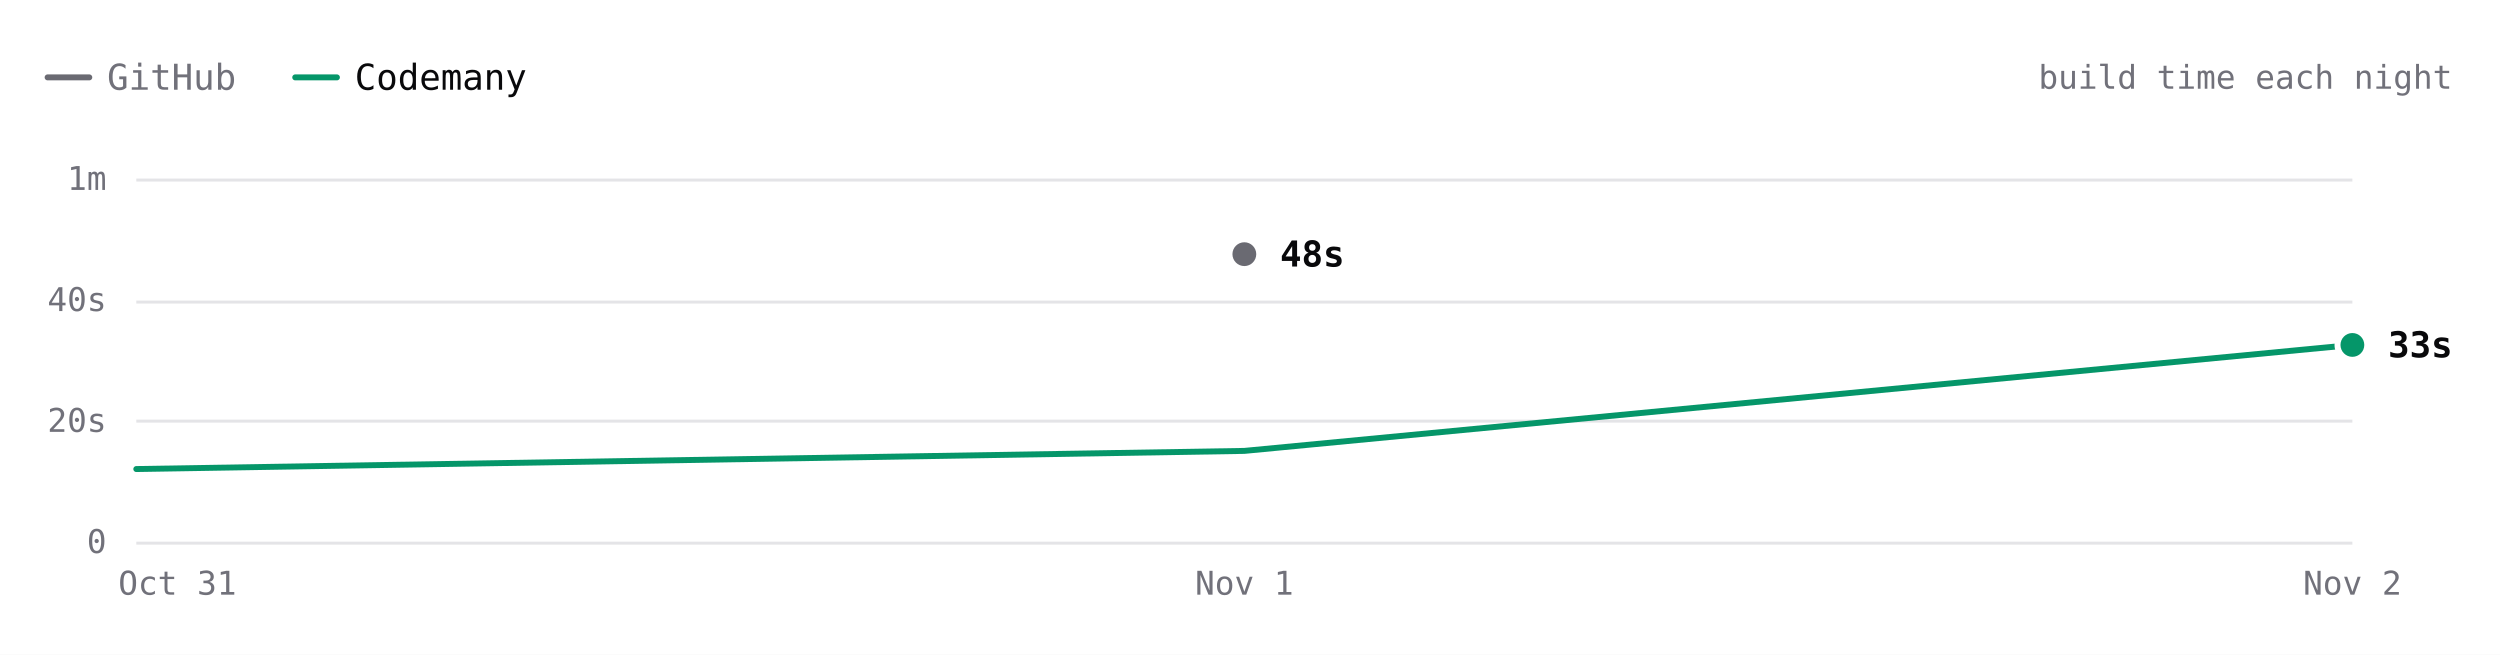
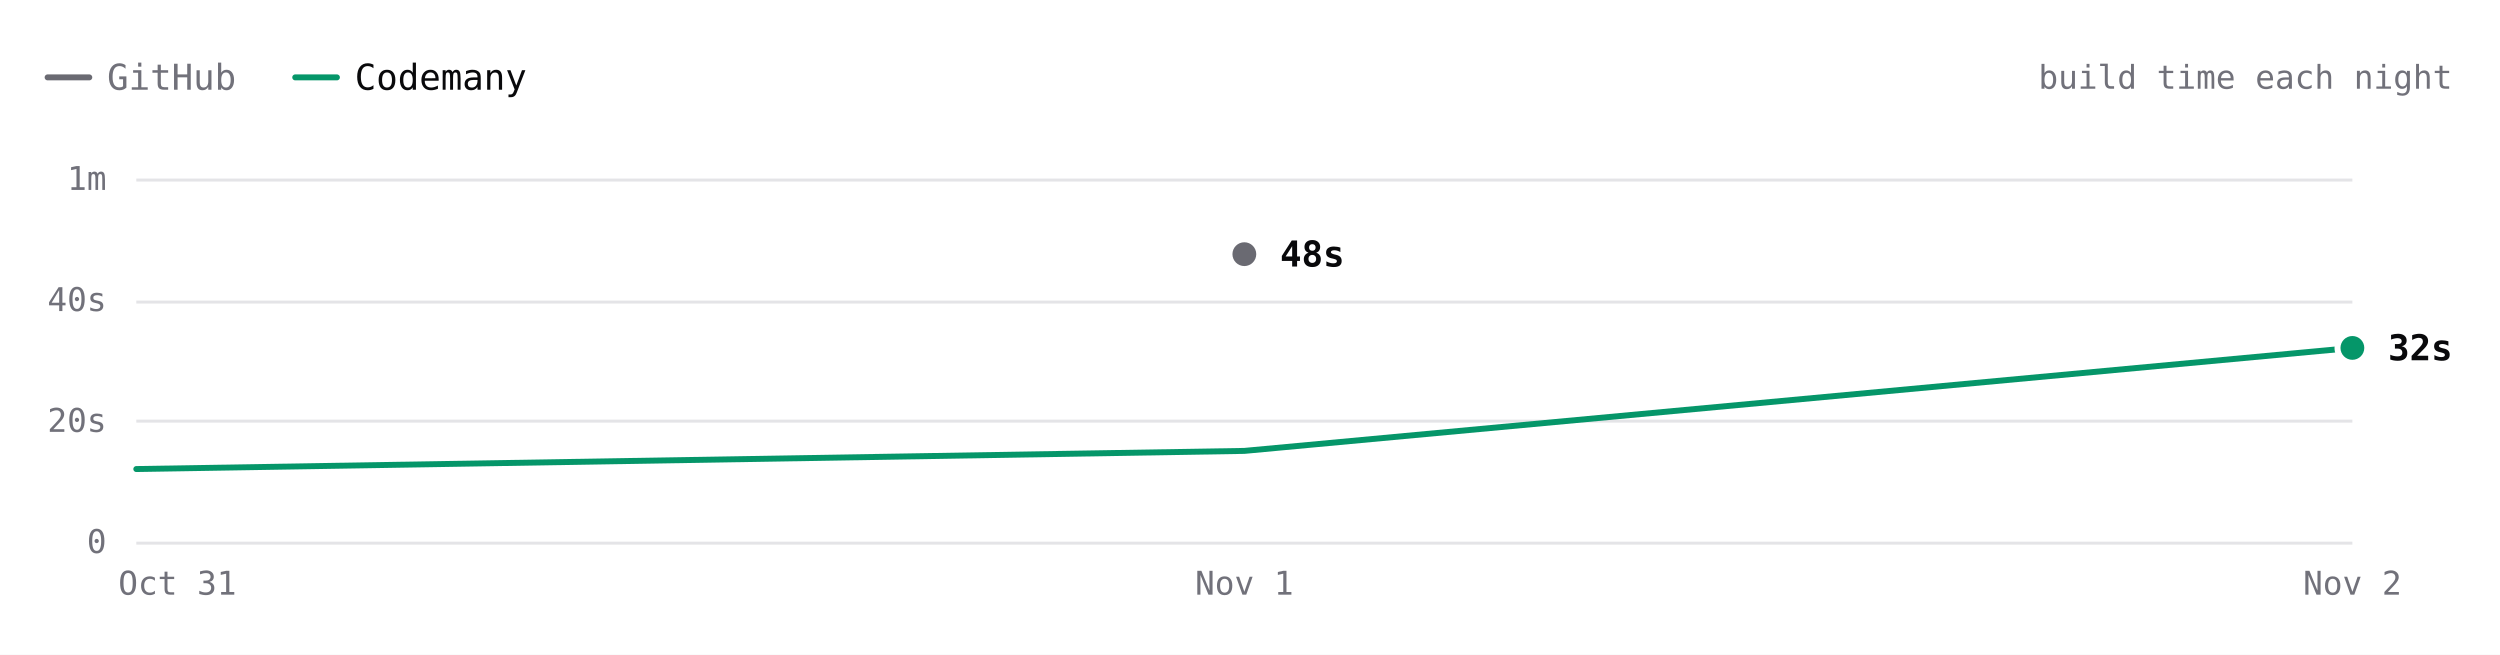
- <svg xmlns="http://www.w3.org/2000/svg" viewBox="0 0 840 220" width="840" height="220" role="img" aria-label="ripgrep build time each night over 3 nights. Latest: GitHub 48s, Codemany 33s. Overall: 2.0× faster." font-family="'JetBrains Mono', ui-monospace, SFMono-Regular, Menlo, monospace" style="max-width:100%;height:auto;font-variant-numeric:tabular-nums">
+ <svg xmlns="http://www.w3.org/2000/svg" viewBox="0 0 840 220" width="840" height="220" role="img" aria-label="ripgrep build time each night over 3 nights. Latest: GitHub 48s, Codemany 32s. Overall: 3.2× faster." font-family="'JetBrains Mono', ui-monospace, SFMono-Regular, Menlo, monospace" style="max-width:100%;height:auto;font-variant-numeric:tabular-nums">
  <rect width="840" height="220" fill="#ffffff" />
  <path d="M16 26h14" stroke="#6a6a72" stroke-width="2" stroke-linecap="round" />
  <text x="36" y="26" font-size="12" fill="#71717a" dominant-baseline="central">GitHub</text>
  <path d="M99.2 26h14" stroke="#059669" stroke-width="2" stroke-linecap="round" />
  <text x="119.2" y="26" font-size="12" fill="#09090b" dominant-baseline="central">Codemany</text>
  <text x="824" y="26" font-size="11" fill="#71717a" text-anchor="end" dominant-baseline="central">build time each night</text>
  <path d="M45.8 182.5L790.4 182.5" stroke="#e4e4e7" stroke-width="1" fill="none" />
  <text x="35.8" y="182" font-size="11" fill="#71717a" text-anchor="end" dominant-baseline="central">0</text>
  <path d="M45.8 141.5L790.4 141.5" stroke="#e4e4e7" stroke-width="1" fill="none" />
  <text x="35.8" y="141.3" font-size="11" fill="#71717a" text-anchor="end" dominant-baseline="central">20s</text>
  <path d="M45.8 101.5L790.4 101.5" stroke="#e4e4e7" stroke-width="1" fill="none" />
  <text x="35.8" y="100.7" font-size="11" fill="#71717a" text-anchor="end" dominant-baseline="central">40s</text>
  <path d="M45.8 60.5L790.4 60.5" stroke="#e4e4e7" stroke-width="1" fill="none" />
  <text x="35.8" y="60" font-size="11" fill="#71717a" text-anchor="end" dominant-baseline="central">1m</text>
  <text x="790.4" y="196" font-size="11" fill="#71717a" text-anchor="middle" dominant-baseline="central">Nov 2</text>
  <text x="418.1" y="196" font-size="11" fill="#71717a" text-anchor="middle" dominant-baseline="central">Nov 1</text>
  <text x="59.6" y="196" font-size="11" fill="#71717a" text-anchor="middle" dominant-baseline="central">Oct 31</text>
  <path d="M418.1 85.4" fill="none" stroke="#6a6a72" stroke-width="2" stroke-linecap="round" stroke-linejoin="round" />
-   <path d="M45.8 157.6L418.1 151.5L790.4 115.9" fill="none" stroke="#059669" stroke-width="2" stroke-linecap="round" stroke-linejoin="round" />
+   <path d="M45.8 157.6L418.1 151.5L790.4 116.9" fill="none" stroke="#059669" stroke-width="2" stroke-linecap="round" stroke-linejoin="round" />
  <circle cx="418.1" cy="85.4" r="6" fill="#ffffff" />
  <circle cx="418.1" cy="85.4" r="4" fill="#6a6a72" />
  <text x="430.1" y="85.4" font-size="12" fill="#09090b" font-weight="600" dominant-baseline="central">48s</text>
-   <circle cx="790.4" cy="115.9" r="6" fill="#ffffff" />
-   <circle cx="790.4" cy="115.9" r="4" fill="#059669" />
-   <text x="802.4" y="115.9" font-size="12" fill="#09090b" font-weight="600" dominant-baseline="central">33s</text>
+   <circle cx="790.4" cy="116.9" r="6" fill="#ffffff" />
+   <circle cx="790.4" cy="116.9" r="4" fill="#059669" />
+   <text x="802.4" y="116.9" font-size="12" fill="#09090b" font-weight="600" dominant-baseline="central">32s</text>
  <circle class="bench-mark" cx="45.8" cy="157.6" r="12" fill="#ffffff" fill-opacity="0" data-tip="ripgrep · Codemany · 12s · Oct 31" data-href="https://github.com/codemanyhq/bench/actions/runs/41147860813/job/124377144143" style="cursor:pointer" />
  <circle class="bench-mark" cx="418.1" cy="85.4" r="12" fill="#ffffff" fill-opacity="0" data-tip="ripgrep · GitHub · 48s · Nov 1" data-href="https://github.com/codemanyhq/bench-private/actions/runs/41359852763/job/125007759956" style="cursor:pointer" />
  <circle class="bench-mark" cx="418.1" cy="151.5" r="12" fill="#ffffff" fill-opacity="0" data-tip="ripgrep · Codemany · 15s · Nov 1" data-href="https://github.com/codemanyhq/bench/actions/runs/41189686531/job/124809425428" style="cursor:pointer" />
-   <circle class="bench-mark" cx="790.4" cy="115.9" r="12" fill="#ffffff" fill-opacity="0" data-tip="ripgrep · Codemany · 33s · Nov 2" data-href="https://github.com/codemanyhq/bench/actions/runs/41473405389/job/125372676774" style="cursor:pointer" />
+   <circle class="bench-mark" cx="790.4" cy="116.9" r="12" fill="#ffffff" fill-opacity="0" data-tip="ripgrep · Codemany · 32s · Nov 2" data-href="https://github.com/codemanyhq/bench/actions/runs/41507481012/job/125490686861" style="cursor:pointer" />
</svg>
